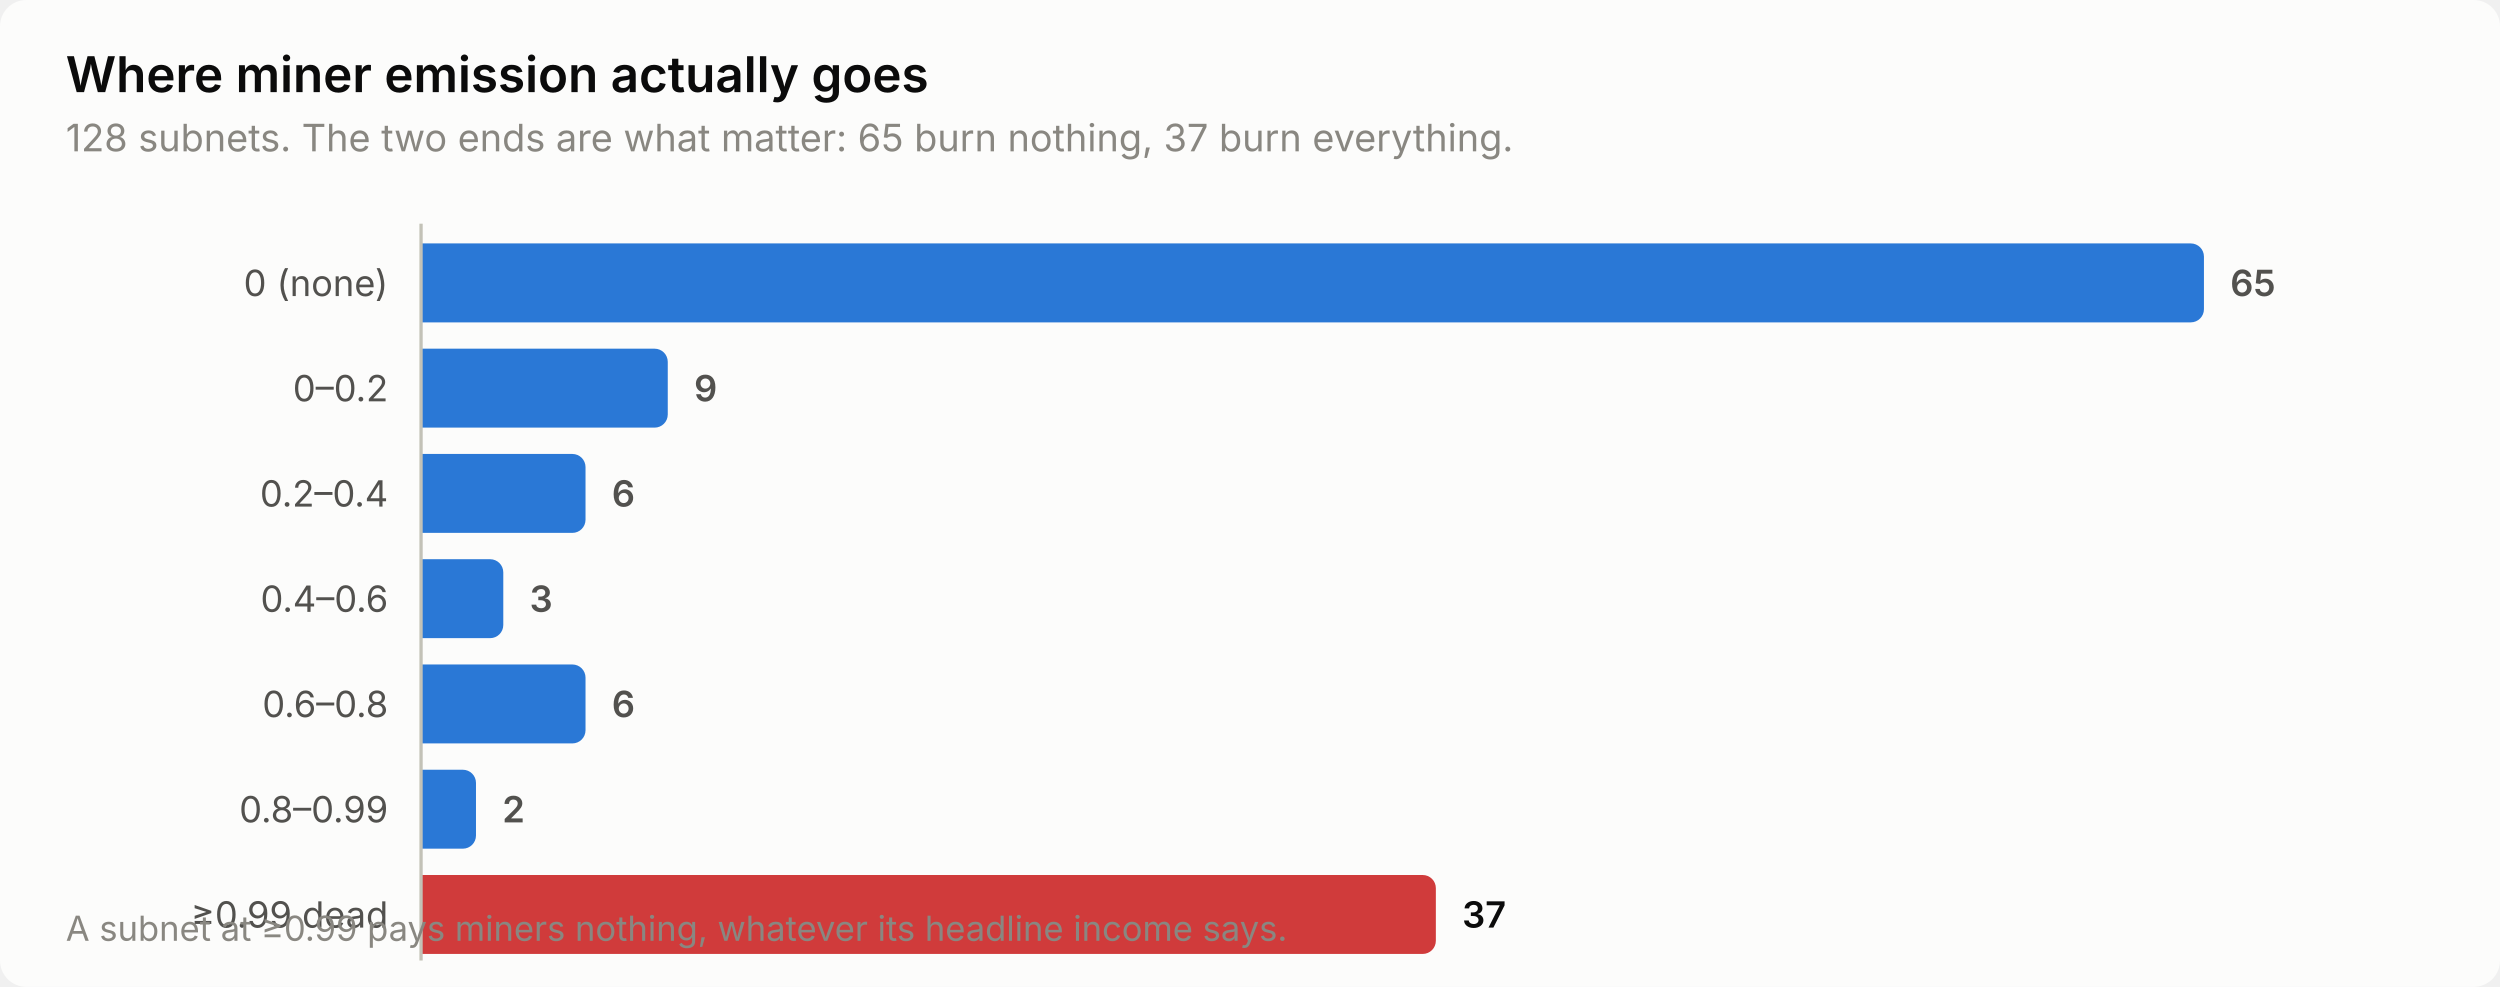
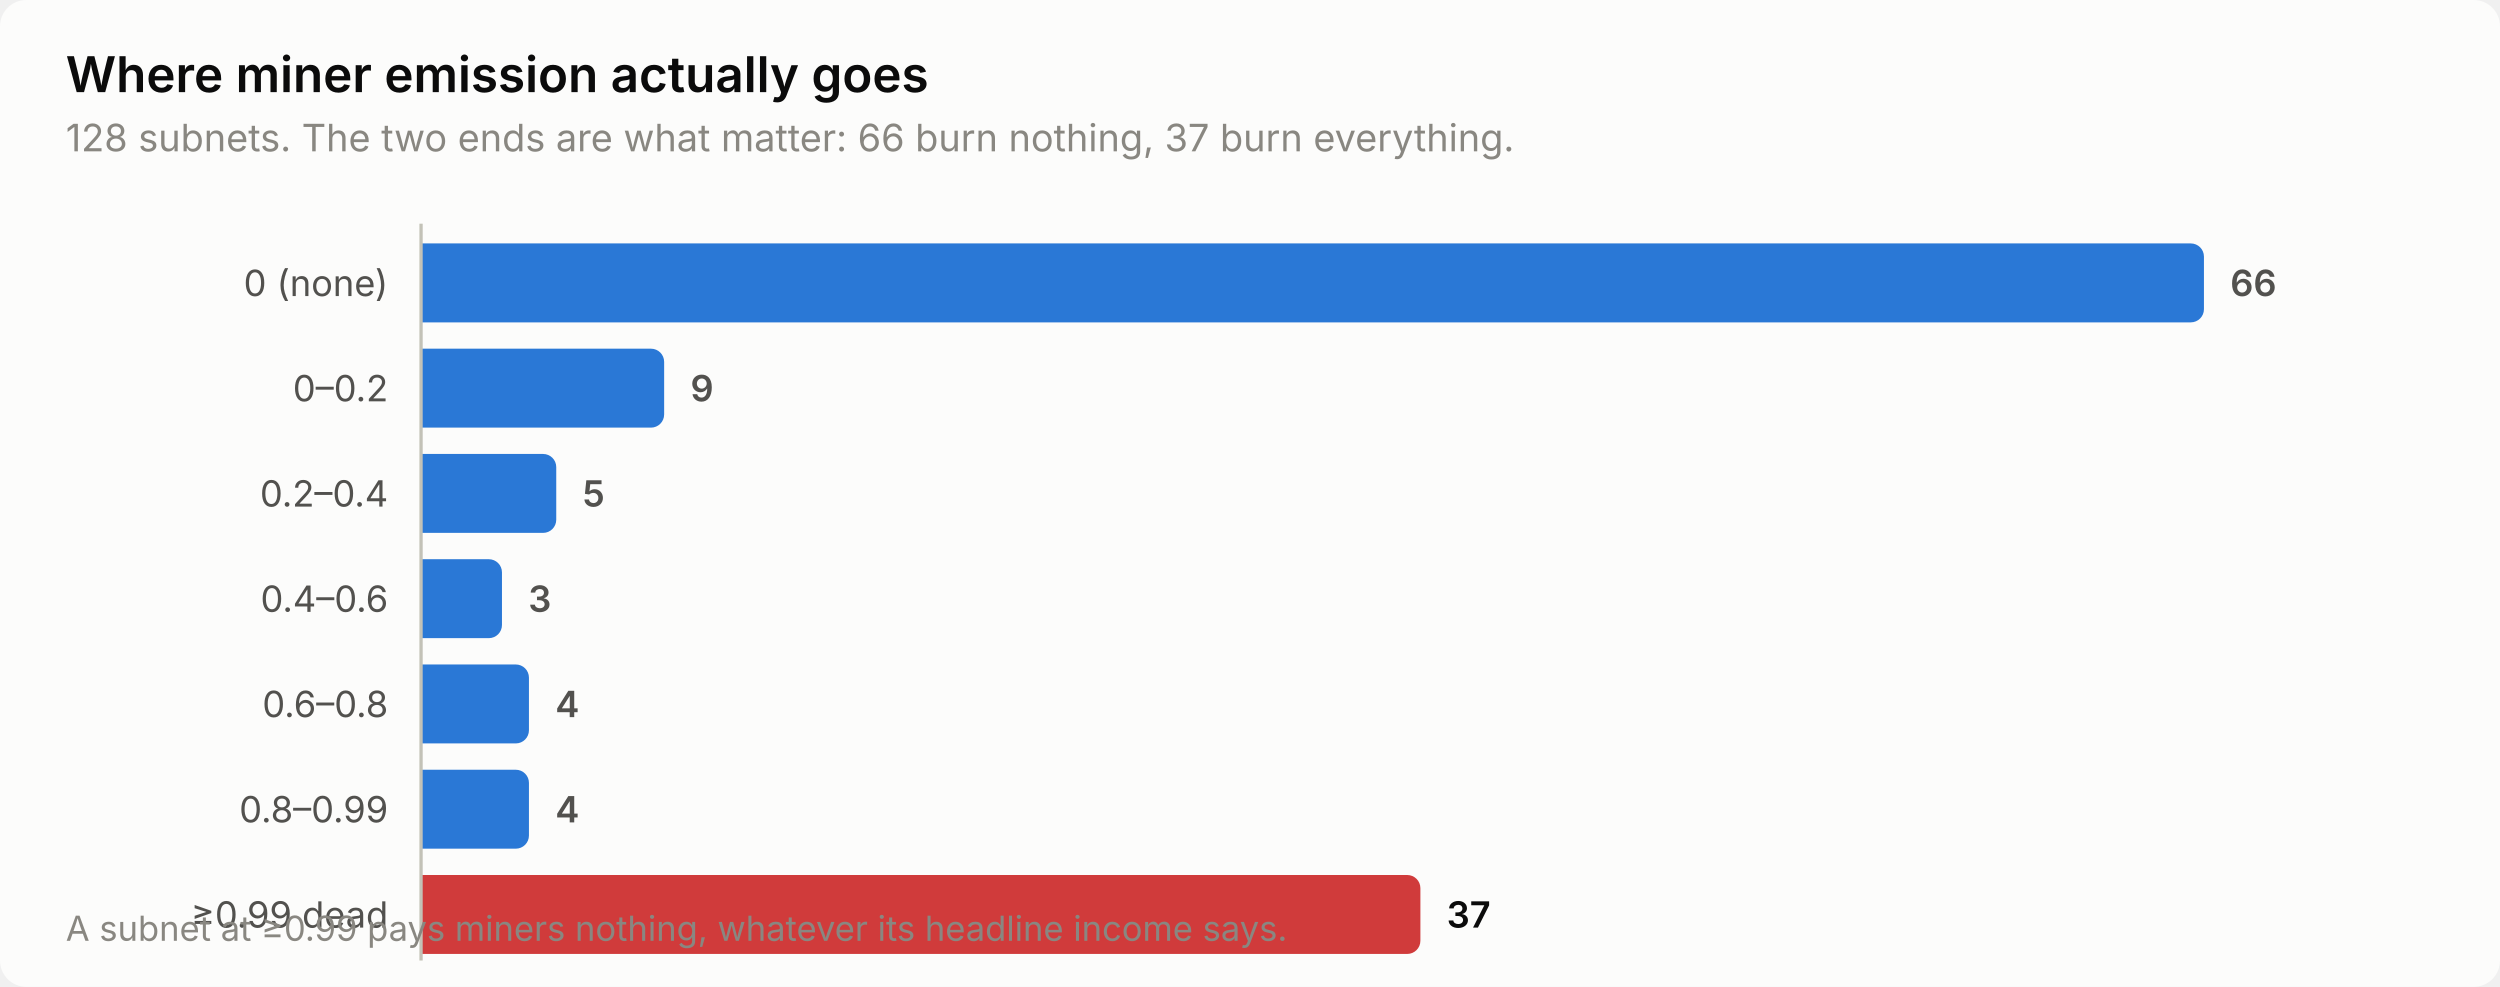
<svg xmlns="http://www.w3.org/2000/svg" width="760" height="300" viewBox="0 0 760 300" role="img" aria-label="Where miner emission actually goes">
  <style>
    text { font-family: system-ui, -apple-system, 'Segoe UI', sans-serif; }
    .t-title { font-size: 15px; font-weight: 600; }
    .t-sub { font-size: 11.5px; }
    .t-lab { font-size: 11px; }
    .t-val { font-size: 11px; font-weight: 600; font-variant-numeric: tabular-nums; }
    .t-tick { font-size: 10.5px; font-variant-numeric: tabular-nums; }

    .surface { fill: #fcfcfb; }
    .ink { fill: #0b0b0b; }
    .ink2 { fill: #52514e; }
    .muted { fill: #898781; }
    .grid { stroke: #e1e0d9; }
    .axis { stroke: #c3c2b7; }
    .accent { fill: #2a78d6; }
    .critical { fill: #d03b3b; }
    .deemph { fill: #d8d7d0; }

    @media (prefers-color-scheme: dark) {
      .surface { fill: #1a1a19; }
      .ink { fill: #ffffff; }
      .ink2 { fill: #c3c2b7; }
      .muted { fill: #898781; }
      .grid { stroke: #2c2c2a; }
      .axis { stroke: #383835; }
      .accent { fill: #3987e5; }
      .deemph { fill: #3a3a37; }
    }
</style>
  <rect class="surface" width="760" height="300" rx="8" />
  <text class="ink t-title" x="20" y="28">Where miner emission actually goes</text>
-   <text class="muted t-sub" x="20" y="46">128 subnets. The two ends are what matter: 65 burn nothing, 37 burn everything.</text>
+   <text class="muted t-sub" x="20" y="46">128 subnets. The two ends are what matter: 66 burn nothing, 37 burn everything.</text>
  <text class="ink2 t-lab" x="118" y="90" text-anchor="end">0 (none)</text>
  <path class="accent" d="M128.0,74.0 H666.0 a4.0,4.0 0 0 1 4.0,4.0 V94.0 a4.0,4.0 0 0 1 -4.0,4.0 H128.0 Z" />
-   <text class="ink2 t-val" x="678.0" y="90">65</text>
+   <text class="ink2 t-val" x="678.0" y="90">66</text>
  <text class="ink2 t-lab" x="118" y="122" text-anchor="end">0–0.2</text>
-   <path class="accent" d="M128.0,106.0 H199.0 a4.0,4.0 0 0 1 4.0,4.0 V126.0 a4.0,4.0 0 0 1 -4.0,4.0 H128.0 Z" />
-   <text class="ink2 t-val" x="211.0" y="122">9</text>
+   <path class="accent" d="M128.0,106.0 H197.9 a4.0,4.0 0 0 1 4.0,4.0 V126.0 a4.0,4.0 0 0 1 -4.0,4.0 H128.0 Z" />
+   <text class="ink2 t-val" x="209.9" y="122">9</text>
  <text class="ink2 t-lab" x="118" y="154" text-anchor="end">0.2–0.4</text>
-   <path class="accent" d="M128.0,138.0 H174.0 a4.0,4.0 0 0 1 4.0,4.0 V158.0 a4.0,4.0 0 0 1 -4.0,4.0 H128.0 Z" />
-   <text class="ink2 t-val" x="186.0" y="154">6</text>
+   <path class="accent" d="M128.0,138.0 H165.1 a4.0,4.0 0 0 1 4.0,4.0 V158.0 a4.0,4.0 0 0 1 -4.0,4.0 H128.0 Z" />
+   <text class="ink2 t-val" x="177.1" y="154">5</text>
  <text class="ink2 t-lab" x="118" y="186" text-anchor="end">0.4–0.6</text>
-   <path class="accent" d="M128.0,170.0 H149.0 a4.0,4.0 0 0 1 4.0,4.0 V190.0 a4.0,4.0 0 0 1 -4.0,4.0 H128.0 Z" />
-   <text class="ink2 t-val" x="161.0" y="186">3</text>
+   <path class="accent" d="M128.0,170.0 H148.6 a4.0,4.0 0 0 1 4.0,4.0 V190.0 a4.0,4.0 0 0 1 -4.0,4.0 H128.0 Z" />
+   <text class="ink2 t-val" x="160.6" y="186">3</text>
  <text class="ink2 t-lab" x="118" y="218" text-anchor="end">0.6–0.8</text>
-   <path class="accent" d="M128.0,202.0 H174.0 a4.0,4.0 0 0 1 4.0,4.0 V222.0 a4.0,4.0 0 0 1 -4.0,4.0 H128.0 Z" />
-   <text class="ink2 t-val" x="186.0" y="218">6</text>
+   <path class="accent" d="M128.0,202.0 H156.8 a4.0,4.0 0 0 1 4.0,4.0 V222.0 a4.0,4.0 0 0 1 -4.0,4.0 H128.0 Z" />
+   <text class="ink2 t-val" x="168.8" y="218">4</text>
  <text class="ink2 t-lab" x="118" y="250" text-anchor="end">0.8–0.99</text>
-   <path class="accent" d="M128.0,234.0 H140.7 a4.0,4.0 0 0 1 4.0,4.0 V254.0 a4.0,4.0 0 0 1 -4.0,4.0 H128.0 Z" />
-   <text class="ink2 t-val" x="152.7" y="250">2</text>
+   <path class="accent" d="M128.0,234.0 H156.8 a4.0,4.0 0 0 1 4.0,4.0 V254.0 a4.0,4.0 0 0 1 -4.0,4.0 H128.0 Z" />
+   <text class="ink2 t-val" x="168.8" y="250">4</text>
  <text class="ink2 t-lab" x="118" y="282" text-anchor="end">≥0.99 dead</text>
-   <path class="critical" d="M128.0,266.0 H432.5 a4.0,4.0 0 0 1 4.0,4.0 V286.0 a4.0,4.0 0 0 1 -4.0,4.0 H128.0 Z" />
-   <text class="ink t-val" x="444.5" y="282">37</text>
+   <path class="critical" d="M128.0,266.0 H427.8 a4.0,4.0 0 0 1 4.0,4.0 V286.0 a4.0,4.0 0 0 1 -4.0,4.0 H128.0 Z" />
+   <text class="ink t-val" x="439.8" y="282">37</text>
  <line class="axis" x1="128" y1="68" x2="128" y2="292" stroke-width="1" />
  <text class="muted t-tick" x="20" y="286">A subnet at ≥0.99 pays miners nothing, whatever its headline income says.</text>
</svg>
